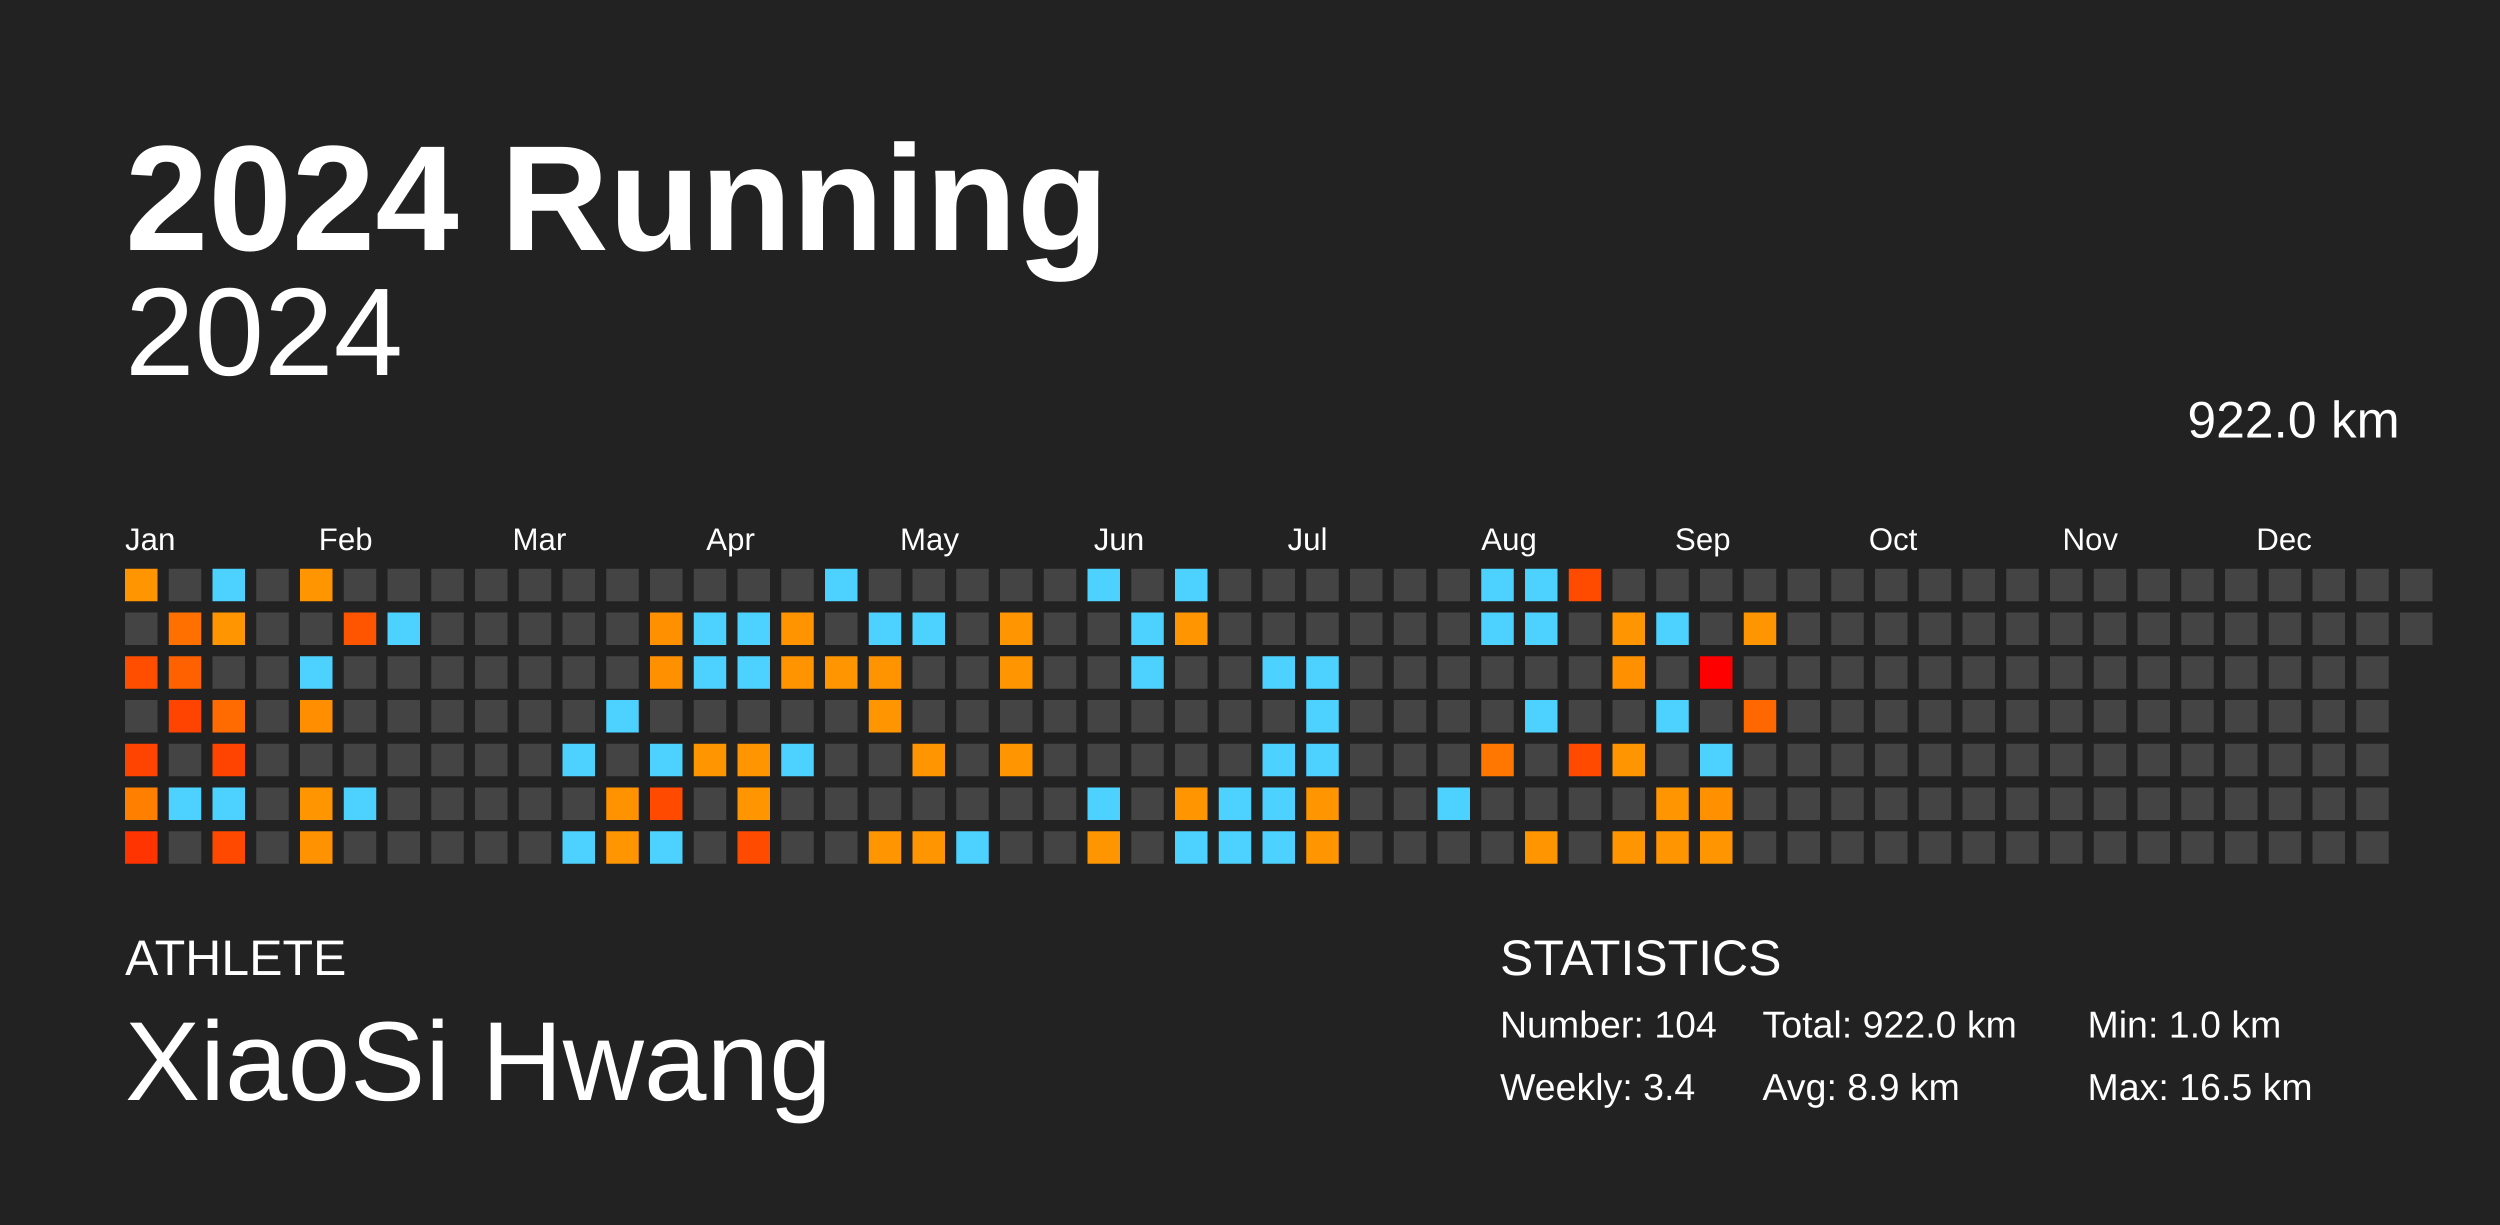
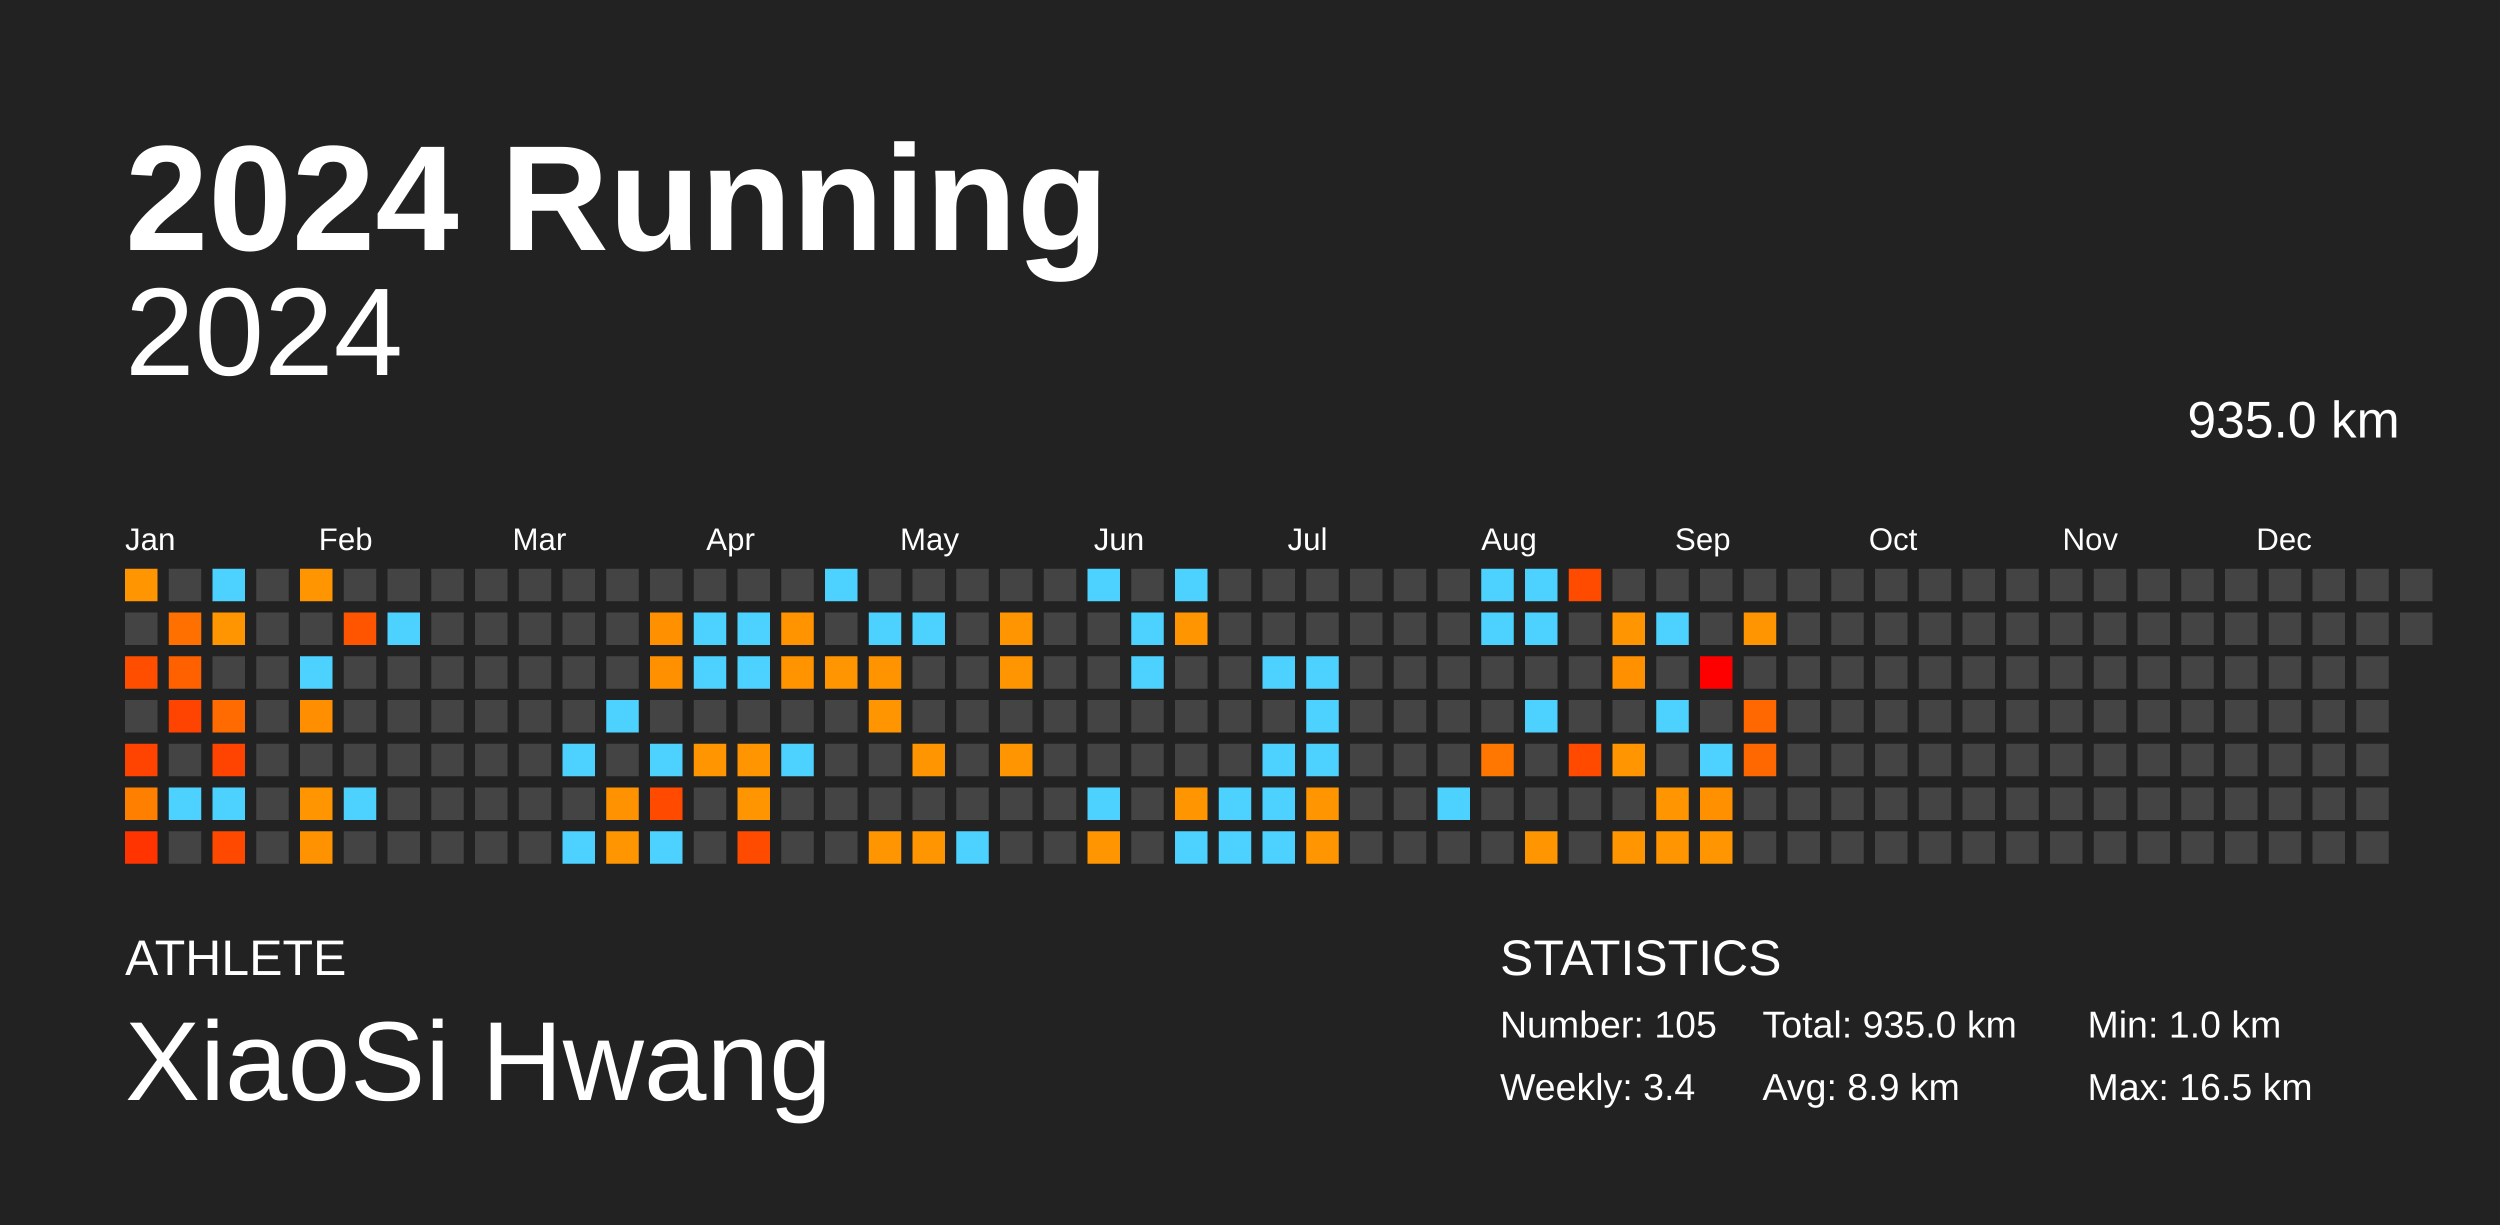
<svg xmlns="http://www.w3.org/2000/svg" baseProfile="full" height="98mm" version="1.1" viewBox="0,0,200,98" width="200mm">
  <defs />
  <rect fill="#222222" height="98" width="200" x="0" y="0" />
  <text fill="#FFFFFF" style="font-size:12px; font-family:Arial; font-weight:bold;" x="10" y="20">2024 Running</text>
  <text fill="#FFFFFF" style="font-size:4px; font-family:Arial" x="10" y="78">ATHLETE</text>
  <text fill="#FFFFFF" style="font-size:9px; font-family:Arial" x="10" y="88">XiaoSi Hwang</text>
  <text fill="#FFFFFF" style="font-size:4px; font-family:Arial" x="120" y="78">STATISTICS</text>
-   <text fill="#FFFFFF" style="font-size:3px; font-family:Arial" x="120" y="83">Number: 104</text>
+   <text fill="#FFFFFF" style="font-size:3px; font-family:Arial" x="120" y="83">Number: 105</text>
  <text fill="#FFFFFF" style="font-size:3px; font-family:Arial" x="120" y="88">Weekly: 3.4</text>
-   <text fill="#FFFFFF" style="font-size:3px; font-family:Arial" x="141" y="83">Total: 922.0 km</text>
+   <text fill="#FFFFFF" style="font-size:3px; font-family:Arial" x="141" y="83">Total: 935.0 km</text>
  <text fill="#FFFFFF" style="font-size:3px; font-family:Arial" x="141" y="88">Avg: 8.9 km</text>
  <text fill="#FFFFFF" style="font-size:3px; font-family:Arial" x="167" y="83">Min: 1.0 km</text>
  <text fill="#FFFFFF" style="font-size:3px; font-family:Arial" x="167" y="88">Max: 16.5 km</text>
  <text alignment-baseline="hanging" fill="#FFFFFF" style="font-size:10.0px; font-family:Arial;" x="10" y="30">2024</text>
-   <text alignment-baseline="hanging" fill="#FFFFFF" style="font-size:4.125px; font-family:Arial;" x="175" y="35">922.0 km</text>
+   <text alignment-baseline="hanging" fill="#FFFFFF" style="font-size:4.125px; font-family:Arial;" x="175" y="35">935.0 km</text>
  <text fill="#FFFFFF" style="font-size:2.5px; font-family:Arial" x="10.0" y="44">Jan</text>
  <text fill="#FFFFFF" style="font-size:2.5px; font-family:Arial" x="25.5" y="44">Feb</text>
  <text fill="#FFFFFF" style="font-size:2.5px; font-family:Arial" x="41.0" y="44">Mar</text>
  <text fill="#FFFFFF" style="font-size:2.5px; font-family:Arial" x="56.5" y="44">Apr</text>
  <text fill="#FFFFFF" style="font-size:2.5px; font-family:Arial" x="72.0" y="44">May</text>
  <text fill="#FFFFFF" style="font-size:2.5px; font-family:Arial" x="87.5" y="44">Jun</text>
  <text fill="#FFFFFF" style="font-size:2.5px; font-family:Arial" x="103.0" y="44">Jul</text>
  <text fill="#FFFFFF" style="font-size:2.5px; font-family:Arial" x="118.5" y="44">Aug</text>
  <text fill="#FFFFFF" style="font-size:2.5px; font-family:Arial" x="134.0" y="44">Sep</text>
  <text fill="#FFFFFF" style="font-size:2.5px; font-family:Arial" x="149.5" y="44">Oct</text>
  <text fill="#FFFFFF" style="font-size:2.5px; font-family:Arial" x="165.0" y="44">Nov</text>
  <text fill="#FFFFFF" style="font-size:2.5px; font-family:Arial" x="180.5" y="44">Dec</text>
  <rect fill="#ff9500" height="2.6" width="2.6" x="10.0" y="45.5" />
  <rect fill="#444444" height="2.6" width="2.6" x="10.0" y="49.0" />
  <rect fill="#ff4e00" height="2.6" width="2.6" x="10.0" y="52.5" />
  <rect fill="#444444" height="2.6" width="2.6" x="10.0" y="56.0" />
  <rect fill="#ff4300" height="2.6" width="2.6" x="10.0" y="59.5" />
  <rect fill="#ff7f00" height="2.6" width="2.6" x="10.0" y="63.0" />
  <rect fill="#ff3400" height="2.6" width="2.6" x="10.0" y="66.5" />
  <rect fill="#444444" height="2.6" width="2.6" x="13.5" y="45.5" />
  <rect fill="#ff7000" height="2.6" width="2.6" x="13.5" y="49.0" />
  <rect fill="#ff6100" height="2.6" width="2.6" x="13.5" y="52.5" />
  <rect fill="#ff4300" height="2.6" width="2.6" x="13.5" y="56.0" />
  <rect fill="#444444" height="2.6" width="2.6" x="13.5" y="59.5" />
  <rect fill="#4dd2ff" height="2.6" width="2.6" x="13.5" y="63.0" />
  <rect fill="#444444" height="2.6" width="2.6" x="13.5" y="66.5" />
  <rect fill="#4dd2ff" height="2.6" width="2.6" x="17.0" y="45.5" />
  <rect fill="#ff9500" height="2.6" width="2.6" x="17.0" y="49.0" />
  <rect fill="#444444" height="2.6" width="2.6" x="17.0" y="52.5" />
  <rect fill="#ff6b00" height="2.6" width="2.6" x="17.0" y="56.0" />
  <rect fill="#ff4300" height="2.6" width="2.6" x="17.0" y="59.5" />
  <rect fill="#4dd2ff" height="2.6" width="2.6" x="17.0" y="63.0" />
  <rect fill="#ff4900" height="2.6" width="2.6" x="17.0" y="66.5" />
  <rect fill="#444444" height="2.6" width="2.6" x="20.5" y="45.5" />
  <rect fill="#444444" height="2.6" width="2.6" x="20.5" y="49.0" />
  <rect fill="#444444" height="2.6" width="2.6" x="20.5" y="52.5" />
  <rect fill="#444444" height="2.6" width="2.6" x="20.5" y="56.0" />
  <rect fill="#444444" height="2.6" width="2.6" x="20.5" y="59.5" />
  <rect fill="#444444" height="2.6" width="2.6" x="20.5" y="63.0" />
  <rect fill="#444444" height="2.6" width="2.6" x="20.5" y="66.5" />
  <rect fill="#ff9500" height="2.6" width="2.6" x="24.0" y="45.5" />
  <rect fill="#444444" height="2.6" width="2.6" x="24.0" y="49.0" />
  <rect fill="#4dd2ff" height="2.6" width="2.6" x="24.0" y="52.5" />
  <rect fill="#ff8f00" height="2.6" width="2.6" x="24.0" y="56.0" />
  <rect fill="#444444" height="2.6" width="2.6" x="24.0" y="59.5" />
  <rect fill="#ff9500" height="2.6" width="2.6" x="24.0" y="63.0" />
  <rect fill="#ff9200" height="2.6" width="2.6" x="24.0" y="66.5" />
  <rect fill="#444444" height="2.6" width="2.6" x="27.5" y="45.5" />
  <rect fill="#ff5500" height="2.6" width="2.6" x="27.5" y="49.0" />
  <rect fill="#444444" height="2.6" width="2.6" x="27.5" y="52.5" />
  <rect fill="#444444" height="2.6" width="2.6" x="27.5" y="56.0" />
  <rect fill="#444444" height="2.6" width="2.6" x="27.5" y="59.5" />
  <rect fill="#4dd2ff" height="2.6" width="2.6" x="27.5" y="63.0" />
  <rect fill="#444444" height="2.6" width="2.6" x="27.5" y="66.5" />
  <rect fill="#444444" height="2.6" width="2.6" x="31.0" y="45.5" />
  <rect fill="#4dd2ff" height="2.6" width="2.6" x="31.0" y="49.0" />
  <rect fill="#444444" height="2.6" width="2.6" x="31.0" y="52.5" />
  <rect fill="#444444" height="2.6" width="2.6" x="31.0" y="56.0" />
  <rect fill="#444444" height="2.6" width="2.6" x="31.0" y="59.5" />
  <rect fill="#444444" height="2.6" width="2.6" x="31.0" y="63.0" />
  <rect fill="#444444" height="2.6" width="2.6" x="31.0" y="66.5" />
  <rect fill="#444444" height="2.6" width="2.6" x="34.5" y="45.5" />
  <rect fill="#444444" height="2.6" width="2.6" x="34.5" y="49.0" />
  <rect fill="#444444" height="2.6" width="2.6" x="34.5" y="52.5" />
  <rect fill="#444444" height="2.6" width="2.6" x="34.5" y="56.0" />
  <rect fill="#444444" height="2.6" width="2.6" x="34.5" y="59.5" />
  <rect fill="#444444" height="2.6" width="2.6" x="34.5" y="63.0" />
  <rect fill="#444444" height="2.6" width="2.6" x="34.5" y="66.5" />
  <rect fill="#444444" height="2.6" width="2.6" x="38.0" y="45.5" />
  <rect fill="#444444" height="2.6" width="2.6" x="38.0" y="49.0" />
  <rect fill="#444444" height="2.6" width="2.6" x="38.0" y="52.5" />
  <rect fill="#444444" height="2.6" width="2.6" x="38.0" y="56.0" />
  <rect fill="#444444" height="2.6" width="2.6" x="38.0" y="59.5" />
  <rect fill="#444444" height="2.6" width="2.6" x="38.0" y="63.0" />
  <rect fill="#444444" height="2.6" width="2.6" x="38.0" y="66.5" />
  <rect fill="#444444" height="2.6" width="2.6" x="41.5" y="45.5" />
  <rect fill="#444444" height="2.6" width="2.6" x="41.5" y="49.0" />
  <rect fill="#444444" height="2.6" width="2.6" x="41.5" y="52.5" />
  <rect fill="#444444" height="2.6" width="2.6" x="41.5" y="56.0" />
  <rect fill="#444444" height="2.6" width="2.6" x="41.5" y="59.5" />
  <rect fill="#444444" height="2.6" width="2.6" x="41.5" y="63.0" />
  <rect fill="#444444" height="2.6" width="2.6" x="41.5" y="66.5" />
  <rect fill="#444444" height="2.6" width="2.6" x="45.0" y="45.5" />
  <rect fill="#444444" height="2.6" width="2.6" x="45.0" y="49.0" />
  <rect fill="#444444" height="2.6" width="2.6" x="45.0" y="52.5" />
  <rect fill="#444444" height="2.6" width="2.6" x="45.0" y="56.0" />
  <rect fill="#4dd2ff" height="2.6" width="2.6" x="45.0" y="59.5" />
  <rect fill="#444444" height="2.6" width="2.6" x="45.0" y="63.0" />
  <rect fill="#4dd2ff" height="2.6" width="2.6" x="45.0" y="66.5" />
  <rect fill="#444444" height="2.6" width="2.6" x="48.5" y="45.5" />
  <rect fill="#444444" height="2.6" width="2.6" x="48.5" y="49.0" />
  <rect fill="#444444" height="2.6" width="2.6" x="48.5" y="52.5" />
  <rect fill="#4dd2ff" height="2.6" width="2.6" x="48.5" y="56.0" />
  <rect fill="#444444" height="2.6" width="2.6" x="48.5" y="59.5" />
  <rect fill="#ff9200" height="2.6" width="2.6" x="48.5" y="63.0" />
  <rect fill="#ff9500" height="2.6" width="2.6" x="48.5" y="66.5" />
  <rect fill="#444444" height="2.6" width="2.6" x="52.0" y="45.5" />
  <rect fill="#ff9100" height="2.6" width="2.6" x="52.0" y="49.0" />
  <rect fill="#ff9000" height="2.6" width="2.6" x="52.0" y="52.5" />
  <rect fill="#444444" height="2.6" width="2.6" x="52.0" y="56.0" />
  <rect fill="#4dd2ff" height="2.6" width="2.6" x="52.0" y="59.5" />
  <rect fill="#ff4a00" height="2.6" width="2.6" x="52.0" y="63.0" />
  <rect fill="#4dd2ff" height="2.6" width="2.6" x="52.0" y="66.5" />
  <rect fill="#444444" height="2.6" width="2.6" x="55.5" y="45.5" />
  <rect fill="#4dd2ff" height="2.6" width="2.6" x="55.5" y="49.0" />
  <rect fill="#4dd2ff" height="2.6" width="2.6" x="55.5" y="52.5" />
  <rect fill="#444444" height="2.6" width="2.6" x="55.5" y="56.0" />
  <rect fill="#ff9500" height="2.6" width="2.6" x="55.5" y="59.5" />
  <rect fill="#444444" height="2.6" width="2.6" x="55.5" y="63.0" />
  <rect fill="#444444" height="2.6" width="2.6" x="55.5" y="66.5" />
  <rect fill="#444444" height="2.6" width="2.6" x="59.0" y="45.5" />
  <rect fill="#4dd2ff" height="2.6" width="2.6" x="59.0" y="49.0" />
  <rect fill="#4dd2ff" height="2.6" width="2.6" x="59.0" y="52.5" />
  <rect fill="#444444" height="2.6" width="2.6" x="59.0" y="56.0" />
  <rect fill="#ff9500" height="2.6" width="2.6" x="59.0" y="59.5" />
  <rect fill="#ff9500" height="2.6" width="2.6" x="59.0" y="63.0" />
  <rect fill="#ff4b00" height="2.6" width="2.6" x="59.0" y="66.5" />
  <rect fill="#444444" height="2.6" width="2.6" x="62.5" y="45.5" />
  <rect fill="#ff9400" height="2.6" width="2.6" x="62.5" y="49.0" />
  <rect fill="#ff9400" height="2.6" width="2.6" x="62.5" y="52.5" />
  <rect fill="#444444" height="2.6" width="2.6" x="62.5" y="56.0" />
  <rect fill="#4dd2ff" height="2.6" width="2.6" x="62.5" y="59.5" />
  <rect fill="#444444" height="2.6" width="2.6" x="62.5" y="63.0" />
  <rect fill="#444444" height="2.6" width="2.6" x="62.5" y="66.5" />
  <rect fill="#4dd2ff" height="2.6" width="2.6" x="66.0" y="45.5" />
  <rect fill="#444444" height="2.6" width="2.6" x="66.0" y="49.0" />
  <rect fill="#ff9500" height="2.6" width="2.6" x="66.0" y="52.5" />
  <rect fill="#444444" height="2.6" width="2.6" x="66.0" y="56.0" />
  <rect fill="#444444" height="2.6" width="2.6" x="66.0" y="59.5" />
  <rect fill="#444444" height="2.6" width="2.6" x="66.0" y="63.0" />
  <rect fill="#444444" height="2.6" width="2.6" x="66.0" y="66.5" />
  <rect fill="#444444" height="2.6" width="2.6" x="69.5" y="45.5" />
  <rect fill="#4dd2ff" height="2.6" width="2.6" x="69.5" y="49.0" />
  <rect fill="#ff9300" height="2.6" width="2.6" x="69.5" y="52.5" />
  <rect fill="#ff9500" height="2.6" width="2.6" x="69.5" y="56.0" />
  <rect fill="#444444" height="2.6" width="2.6" x="69.5" y="59.5" />
  <rect fill="#444444" height="2.6" width="2.6" x="69.5" y="63.0" />
  <rect fill="#ff9500" height="2.6" width="2.6" x="69.5" y="66.5" />
  <rect fill="#444444" height="2.6" width="2.6" x="73.0" y="45.5" />
  <rect fill="#4dd2ff" height="2.6" width="2.6" x="73.0" y="49.0" />
  <rect fill="#444444" height="2.6" width="2.6" x="73.0" y="52.5" />
  <rect fill="#444444" height="2.6" width="2.6" x="73.0" y="56.0" />
  <rect fill="#ff9500" height="2.6" width="2.6" x="73.0" y="59.5" />
  <rect fill="#444444" height="2.6" width="2.6" x="73.0" y="63.0" />
  <rect fill="#ff9500" height="2.6" width="2.6" x="73.0" y="66.5" />
  <rect fill="#444444" height="2.6" width="2.6" x="76.5" y="45.5" />
  <rect fill="#444444" height="2.6" width="2.6" x="76.5" y="49.0" />
  <rect fill="#444444" height="2.6" width="2.6" x="76.5" y="52.5" />
  <rect fill="#444444" height="2.6" width="2.6" x="76.5" y="56.0" />
  <rect fill="#444444" height="2.6" width="2.6" x="76.5" y="59.5" />
  <rect fill="#444444" height="2.6" width="2.6" x="76.5" y="63.0" />
  <rect fill="#4dd2ff" height="2.6" width="2.6" x="76.5" y="66.5" />
  <rect fill="#444444" height="2.6" width="2.6" x="80.0" y="45.5" />
  <rect fill="#ff9500" height="2.6" width="2.6" x="80.0" y="49.0" />
  <rect fill="#ff9500" height="2.6" width="2.6" x="80.0" y="52.5" />
  <rect fill="#444444" height="2.6" width="2.6" x="80.0" y="56.0" />
  <rect fill="#ff9500" height="2.6" width="2.6" x="80.0" y="59.5" />
  <rect fill="#444444" height="2.6" width="2.6" x="80.0" y="63.0" />
  <rect fill="#444444" height="2.6" width="2.6" x="80.0" y="66.5" />
  <rect fill="#444444" height="2.6" width="2.6" x="83.5" y="45.5" />
  <rect fill="#444444" height="2.6" width="2.6" x="83.5" y="49.0" />
  <rect fill="#444444" height="2.6" width="2.6" x="83.5" y="52.5" />
  <rect fill="#444444" height="2.6" width="2.6" x="83.5" y="56.0" />
  <rect fill="#444444" height="2.6" width="2.6" x="83.5" y="59.5" />
  <rect fill="#444444" height="2.6" width="2.6" x="83.5" y="63.0" />
  <rect fill="#444444" height="2.6" width="2.6" x="83.5" y="66.5" />
  <rect fill="#4dd2ff" height="2.6" width="2.6" x="87.0" y="45.5" />
  <rect fill="#444444" height="2.6" width="2.6" x="87.0" y="49.0" />
  <rect fill="#444444" height="2.6" width="2.6" x="87.0" y="52.5" />
  <rect fill="#444444" height="2.6" width="2.6" x="87.0" y="56.0" />
  <rect fill="#444444" height="2.6" width="2.6" x="87.0" y="59.5" />
  <rect fill="#4dd2ff" height="2.6" width="2.6" x="87.0" y="63.0" />
  <rect fill="#ff9500" height="2.6" width="2.6" x="87.0" y="66.5" />
  <rect fill="#444444" height="2.6" width="2.6" x="90.5" y="45.5" />
  <rect fill="#4dd2ff" height="2.6" width="2.6" x="90.5" y="49.0" />
  <rect fill="#4dd2ff" height="2.6" width="2.6" x="90.5" y="52.5" />
  <rect fill="#444444" height="2.6" width="2.6" x="90.5" y="56.0" />
  <rect fill="#444444" height="2.6" width="2.6" x="90.5" y="59.5" />
  <rect fill="#444444" height="2.6" width="2.6" x="90.5" y="63.0" />
  <rect fill="#444444" height="2.6" width="2.6" x="90.5" y="66.5" />
  <rect fill="#4dd2ff" height="2.6" width="2.6" x="94.0" y="45.5" />
  <rect fill="#ff9500" height="2.6" width="2.6" x="94.0" y="49.0" />
  <rect fill="#444444" height="2.6" width="2.6" x="94.0" y="52.5" />
  <rect fill="#444444" height="2.6" width="2.6" x="94.0" y="56.0" />
  <rect fill="#444444" height="2.6" width="2.6" x="94.0" y="59.5" />
  <rect fill="#ff9500" height="2.6" width="2.6" x="94.0" y="63.0" />
  <rect fill="#4dd2ff" height="2.6" width="2.6" x="94.0" y="66.5" />
  <rect fill="#444444" height="2.6" width="2.6" x="97.5" y="45.5" />
  <rect fill="#444444" height="2.6" width="2.6" x="97.5" y="49.0" />
  <rect fill="#444444" height="2.6" width="2.6" x="97.5" y="52.5" />
  <rect fill="#444444" height="2.6" width="2.6" x="97.5" y="56.0" />
  <rect fill="#444444" height="2.6" width="2.6" x="97.5" y="59.5" />
  <rect fill="#4dd2ff" height="2.6" width="2.6" x="97.5" y="63.0" />
  <rect fill="#4dd2ff" height="2.6" width="2.6" x="97.5" y="66.5" />
  <rect fill="#444444" height="2.6" width="2.6" x="101.0" y="45.5" />
  <rect fill="#444444" height="2.6" width="2.6" x="101.0" y="49.0" />
  <rect fill="#4dd2ff" height="2.6" width="2.6" x="101.0" y="52.5" />
  <rect fill="#444444" height="2.6" width="2.6" x="101.0" y="56.0" />
  <rect fill="#4dd2ff" height="2.6" width="2.6" x="101.0" y="59.5" />
  <rect fill="#4dd2ff" height="2.6" width="2.6" x="101.0" y="63.0" />
  <rect fill="#4dd2ff" height="2.6" width="2.6" x="101.0" y="66.5" />
  <rect fill="#444444" height="2.6" width="2.6" x="104.5" y="45.5" />
  <rect fill="#444444" height="2.6" width="2.6" x="104.5" y="49.0" />
  <rect fill="#4dd2ff" height="2.6" width="2.6" x="104.5" y="52.5" />
  <rect fill="#4dd2ff" height="2.6" width="2.6" x="104.5" y="56.0" />
  <rect fill="#4dd2ff" height="2.6" width="2.6" x="104.5" y="59.5" />
  <rect fill="#ff9500" height="2.6" width="2.6" x="104.5" y="63.0" />
  <rect fill="#ff9500" height="2.6" width="2.6" x="104.5" y="66.5" />
  <rect fill="#444444" height="2.6" width="2.6" x="108.0" y="45.5" />
  <rect fill="#444444" height="2.6" width="2.6" x="108.0" y="49.0" />
  <rect fill="#444444" height="2.6" width="2.6" x="108.0" y="52.5" />
  <rect fill="#444444" height="2.6" width="2.6" x="108.0" y="56.0" />
  <rect fill="#444444" height="2.6" width="2.6" x="108.0" y="59.5" />
  <rect fill="#444444" height="2.6" width="2.6" x="108.0" y="63.0" />
  <rect fill="#444444" height="2.6" width="2.6" x="108.0" y="66.5" />
  <rect fill="#444444" height="2.6" width="2.6" x="111.5" y="45.5" />
  <rect fill="#444444" height="2.6" width="2.6" x="111.5" y="49.0" />
  <rect fill="#444444" height="2.6" width="2.6" x="111.5" y="52.5" />
  <rect fill="#444444" height="2.6" width="2.6" x="111.5" y="56.0" />
  <rect fill="#444444" height="2.6" width="2.6" x="111.5" y="59.5" />
  <rect fill="#444444" height="2.6" width="2.6" x="111.5" y="63.0" />
  <rect fill="#444444" height="2.6" width="2.6" x="111.5" y="66.5" />
  <rect fill="#444444" height="2.6" width="2.6" x="115.0" y="45.5" />
  <rect fill="#444444" height="2.6" width="2.6" x="115.0" y="49.0" />
  <rect fill="#444444" height="2.6" width="2.6" x="115.0" y="52.5" />
  <rect fill="#444444" height="2.6" width="2.6" x="115.0" y="56.0" />
  <rect fill="#444444" height="2.6" width="2.6" x="115.0" y="59.5" />
  <rect fill="#4dd2ff" height="2.6" width="2.6" x="115.0" y="63.0" />
  <rect fill="#444444" height="2.6" width="2.6" x="115.0" y="66.5" />
  <rect fill="#4dd2ff" height="2.6" width="2.6" x="118.5" y="45.5" />
  <rect fill="#4dd2ff" height="2.6" width="2.6" x="118.5" y="49.0" />
  <rect fill="#444444" height="2.6" width="2.6" x="118.5" y="52.5" />
  <rect fill="#444444" height="2.6" width="2.6" x="118.5" y="56.0" />
  <rect fill="#ff7700" height="2.6" width="2.6" x="118.5" y="59.5" />
  <rect fill="#444444" height="2.6" width="2.6" x="118.5" y="63.0" />
  <rect fill="#444444" height="2.6" width="2.6" x="118.5" y="66.5" />
  <rect fill="#4dd2ff" height="2.6" width="2.6" x="122.0" y="45.5" />
  <rect fill="#4dd2ff" height="2.6" width="2.6" x="122.0" y="49.0" />
  <rect fill="#444444" height="2.6" width="2.6" x="122.0" y="52.5" />
  <rect fill="#4dd2ff" height="2.6" width="2.6" x="122.0" y="56.0" />
  <rect fill="#444444" height="2.6" width="2.6" x="122.0" y="59.5" />
  <rect fill="#444444" height="2.6" width="2.6" x="122.0" y="63.0" />
  <rect fill="#ff9500" height="2.6" width="2.6" x="122.0" y="66.5" />
  <rect fill="#ff4b00" height="2.6" width="2.6" x="125.5" y="45.5" />
  <rect fill="#444444" height="2.6" width="2.6" x="125.5" y="49.0" />
  <rect fill="#444444" height="2.6" width="2.6" x="125.5" y="52.5" />
  <rect fill="#444444" height="2.6" width="2.6" x="125.5" y="56.0" />
  <rect fill="#ff4a00" height="2.6" width="2.6" x="125.5" y="59.5" />
  <rect fill="#444444" height="2.6" width="2.6" x="125.5" y="63.0" />
  <rect fill="#444444" height="2.6" width="2.6" x="125.5" y="66.5" />
  <rect fill="#444444" height="2.6" width="2.6" x="129.0" y="45.5" />
  <rect fill="#ff9500" height="2.6" width="2.6" x="129.0" y="49.0" />
  <rect fill="#ff9100" height="2.6" width="2.6" x="129.0" y="52.5" />
  <rect fill="#444444" height="2.6" width="2.6" x="129.0" y="56.0" />
  <rect fill="#ff9500" height="2.6" width="2.6" x="129.0" y="59.5" />
  <rect fill="#444444" height="2.6" width="2.6" x="129.0" y="63.0" />
  <rect fill="#ff9500" height="2.6" width="2.6" x="129.0" y="66.5" />
  <rect fill="#444444" height="2.6" width="2.6" x="132.5" y="45.5" />
  <rect fill="#4dd2ff" height="2.6" width="2.6" x="132.5" y="49.0" />
  <rect fill="#444444" height="2.6" width="2.6" x="132.5" y="52.5" />
  <rect fill="#4dd2ff" height="2.6" width="2.6" x="132.5" y="56.0" />
  <rect fill="#444444" height="2.6" width="2.6" x="132.5" y="59.5" />
  <rect fill="#ff9500" height="2.6" width="2.6" x="132.5" y="63.0" />
  <rect fill="#ff9500" height="2.6" width="2.6" x="132.5" y="66.5" />
  <rect fill="#444444" height="2.6" width="2.6" x="136.0" y="45.5" />
  <rect fill="#444444" height="2.6" width="2.6" x="136.0" y="49.0" />
  <rect fill="red" height="2.6" width="2.6" x="136.0" y="52.5" />
  <rect fill="#444444" height="2.6" width="2.6" x="136.0" y="56.0" />
  <rect fill="#4dd2ff" height="2.6" width="2.6" x="136.0" y="59.5" />
  <rect fill="#ff9000" height="2.6" width="2.6" x="136.0" y="63.0" />
  <rect fill="#ff9500" height="2.6" width="2.6" x="136.0" y="66.5" />
  <rect fill="#444444" height="2.6" width="2.6" x="139.5" y="45.5" />
  <rect fill="#ff9500" height="2.6" width="2.6" x="139.5" y="49.0" />
  <rect fill="#444444" height="2.6" width="2.6" x="139.5" y="52.5" />
  <rect fill="#ff6800" height="2.6" width="2.6" x="139.5" y="56.0" />
-   <rect fill="#444444" height="2.6" width="2.6" x="139.5" y="59.5" />
+   <rect fill="#ff6800" height="2.6" width="2.6" x="139.5" y="59.5" />
  <rect fill="#444444" height="2.6" width="2.6" x="139.5" y="63.0" />
  <rect fill="#444444" height="2.6" width="2.6" x="139.5" y="66.5" />
  <rect fill="#444444" height="2.6" width="2.6" x="143.0" y="45.5" />
  <rect fill="#444444" height="2.6" width="2.6" x="143.0" y="49.0" />
  <rect fill="#444444" height="2.6" width="2.6" x="143.0" y="52.5" />
  <rect fill="#444444" height="2.6" width="2.6" x="143.0" y="56.0" />
  <rect fill="#444444" height="2.6" width="2.6" x="143.0" y="59.5" />
  <rect fill="#444444" height="2.6" width="2.6" x="143.0" y="63.0" />
  <rect fill="#444444" height="2.6" width="2.6" x="143.0" y="66.5" />
  <rect fill="#444444" height="2.6" width="2.6" x="146.5" y="45.5" />
  <rect fill="#444444" height="2.6" width="2.6" x="146.5" y="49.0" />
  <rect fill="#444444" height="2.6" width="2.6" x="146.5" y="52.5" />
  <rect fill="#444444" height="2.6" width="2.6" x="146.5" y="56.0" />
  <rect fill="#444444" height="2.6" width="2.6" x="146.5" y="59.5" />
  <rect fill="#444444" height="2.6" width="2.6" x="146.5" y="63.0" />
  <rect fill="#444444" height="2.6" width="2.6" x="146.5" y="66.5" />
  <rect fill="#444444" height="2.6" width="2.6" x="150.0" y="45.5" />
  <rect fill="#444444" height="2.6" width="2.6" x="150.0" y="49.0" />
  <rect fill="#444444" height="2.6" width="2.6" x="150.0" y="52.5" />
  <rect fill="#444444" height="2.6" width="2.6" x="150.0" y="56.0" />
  <rect fill="#444444" height="2.6" width="2.6" x="150.0" y="59.5" />
  <rect fill="#444444" height="2.6" width="2.6" x="150.0" y="63.0" />
  <rect fill="#444444" height="2.6" width="2.6" x="150.0" y="66.5" />
  <rect fill="#444444" height="2.6" width="2.6" x="153.5" y="45.5" />
  <rect fill="#444444" height="2.6" width="2.6" x="153.5" y="49.0" />
  <rect fill="#444444" height="2.6" width="2.6" x="153.5" y="52.5" />
  <rect fill="#444444" height="2.6" width="2.6" x="153.5" y="56.0" />
  <rect fill="#444444" height="2.6" width="2.6" x="153.5" y="59.5" />
  <rect fill="#444444" height="2.6" width="2.6" x="153.5" y="63.0" />
  <rect fill="#444444" height="2.6" width="2.6" x="153.5" y="66.5" />
  <rect fill="#444444" height="2.6" width="2.6" x="157.0" y="45.5" />
  <rect fill="#444444" height="2.6" width="2.6" x="157.0" y="49.0" />
  <rect fill="#444444" height="2.6" width="2.6" x="157.0" y="52.5" />
  <rect fill="#444444" height="2.6" width="2.6" x="157.0" y="56.0" />
  <rect fill="#444444" height="2.6" width="2.6" x="157.0" y="59.5" />
  <rect fill="#444444" height="2.6" width="2.6" x="157.0" y="63.0" />
  <rect fill="#444444" height="2.6" width="2.6" x="157.0" y="66.5" />
  <rect fill="#444444" height="2.6" width="2.6" x="160.5" y="45.5" />
  <rect fill="#444444" height="2.6" width="2.6" x="160.5" y="49.0" />
  <rect fill="#444444" height="2.6" width="2.6" x="160.5" y="52.5" />
  <rect fill="#444444" height="2.6" width="2.6" x="160.5" y="56.0" />
  <rect fill="#444444" height="2.6" width="2.6" x="160.5" y="59.5" />
  <rect fill="#444444" height="2.6" width="2.6" x="160.5" y="63.0" />
  <rect fill="#444444" height="2.6" width="2.6" x="160.5" y="66.5" />
  <rect fill="#444444" height="2.6" width="2.6" x="164.0" y="45.5" />
  <rect fill="#444444" height="2.6" width="2.6" x="164.0" y="49.0" />
  <rect fill="#444444" height="2.6" width="2.6" x="164.0" y="52.5" />
  <rect fill="#444444" height="2.6" width="2.6" x="164.0" y="56.0" />
  <rect fill="#444444" height="2.6" width="2.6" x="164.0" y="59.5" />
  <rect fill="#444444" height="2.6" width="2.6" x="164.0" y="63.0" />
  <rect fill="#444444" height="2.6" width="2.6" x="164.0" y="66.5" />
  <rect fill="#444444" height="2.6" width="2.6" x="167.5" y="45.5" />
  <rect fill="#444444" height="2.6" width="2.6" x="167.5" y="49.0" />
  <rect fill="#444444" height="2.6" width="2.6" x="167.5" y="52.5" />
  <rect fill="#444444" height="2.6" width="2.6" x="167.5" y="56.0" />
  <rect fill="#444444" height="2.6" width="2.6" x="167.5" y="59.5" />
  <rect fill="#444444" height="2.6" width="2.6" x="167.5" y="63.0" />
  <rect fill="#444444" height="2.6" width="2.6" x="167.5" y="66.5" />
  <rect fill="#444444" height="2.6" width="2.6" x="171.0" y="45.5" />
  <rect fill="#444444" height="2.6" width="2.6" x="171.0" y="49.0" />
  <rect fill="#444444" height="2.6" width="2.6" x="171.0" y="52.5" />
  <rect fill="#444444" height="2.6" width="2.6" x="171.0" y="56.0" />
  <rect fill="#444444" height="2.6" width="2.6" x="171.0" y="59.5" />
  <rect fill="#444444" height="2.6" width="2.6" x="171.0" y="63.0" />
  <rect fill="#444444" height="2.6" width="2.6" x="171.0" y="66.5" />
  <rect fill="#444444" height="2.6" width="2.6" x="174.5" y="45.5" />
  <rect fill="#444444" height="2.6" width="2.6" x="174.5" y="49.0" />
  <rect fill="#444444" height="2.6" width="2.6" x="174.5" y="52.5" />
  <rect fill="#444444" height="2.6" width="2.6" x="174.5" y="56.0" />
  <rect fill="#444444" height="2.6" width="2.6" x="174.5" y="59.5" />
  <rect fill="#444444" height="2.6" width="2.6" x="174.5" y="63.0" />
  <rect fill="#444444" height="2.6" width="2.6" x="174.5" y="66.5" />
  <rect fill="#444444" height="2.6" width="2.6" x="178.0" y="45.5" />
  <rect fill="#444444" height="2.6" width="2.6" x="178.0" y="49.0" />
  <rect fill="#444444" height="2.6" width="2.6" x="178.0" y="52.5" />
  <rect fill="#444444" height="2.6" width="2.6" x="178.0" y="56.0" />
  <rect fill="#444444" height="2.6" width="2.6" x="178.0" y="59.5" />
  <rect fill="#444444" height="2.6" width="2.6" x="178.0" y="63.0" />
  <rect fill="#444444" height="2.6" width="2.6" x="178.0" y="66.5" />
  <rect fill="#444444" height="2.6" width="2.6" x="181.5" y="45.5" />
  <rect fill="#444444" height="2.6" width="2.6" x="181.5" y="49.0" />
  <rect fill="#444444" height="2.6" width="2.6" x="181.5" y="52.5" />
  <rect fill="#444444" height="2.6" width="2.6" x="181.5" y="56.0" />
  <rect fill="#444444" height="2.6" width="2.6" x="181.5" y="59.5" />
  <rect fill="#444444" height="2.6" width="2.6" x="181.5" y="63.0" />
  <rect fill="#444444" height="2.6" width="2.6" x="181.5" y="66.5" />
  <rect fill="#444444" height="2.6" width="2.6" x="185.0" y="45.5" />
  <rect fill="#444444" height="2.6" width="2.6" x="185.0" y="49.0" />
  <rect fill="#444444" height="2.6" width="2.6" x="185.0" y="52.5" />
  <rect fill="#444444" height="2.6" width="2.6" x="185.0" y="56.0" />
  <rect fill="#444444" height="2.6" width="2.6" x="185.0" y="59.5" />
  <rect fill="#444444" height="2.6" width="2.6" x="185.0" y="63.0" />
  <rect fill="#444444" height="2.6" width="2.6" x="185.0" y="66.5" />
  <rect fill="#444444" height="2.6" width="2.6" x="188.5" y="45.5" />
  <rect fill="#444444" height="2.6" width="2.6" x="188.5" y="49.0" />
  <rect fill="#444444" height="2.6" width="2.6" x="188.5" y="52.5" />
  <rect fill="#444444" height="2.6" width="2.6" x="188.5" y="56.0" />
  <rect fill="#444444" height="2.6" width="2.6" x="188.5" y="59.5" />
  <rect fill="#444444" height="2.6" width="2.6" x="188.5" y="63.0" />
  <rect fill="#444444" height="2.6" width="2.6" x="188.5" y="66.5" />
  <rect fill="#444444" height="2.6" width="2.6" x="192.0" y="45.5" />
  <rect fill="#444444" height="2.6" width="2.6" x="192.0" y="49.0" />
</svg>
